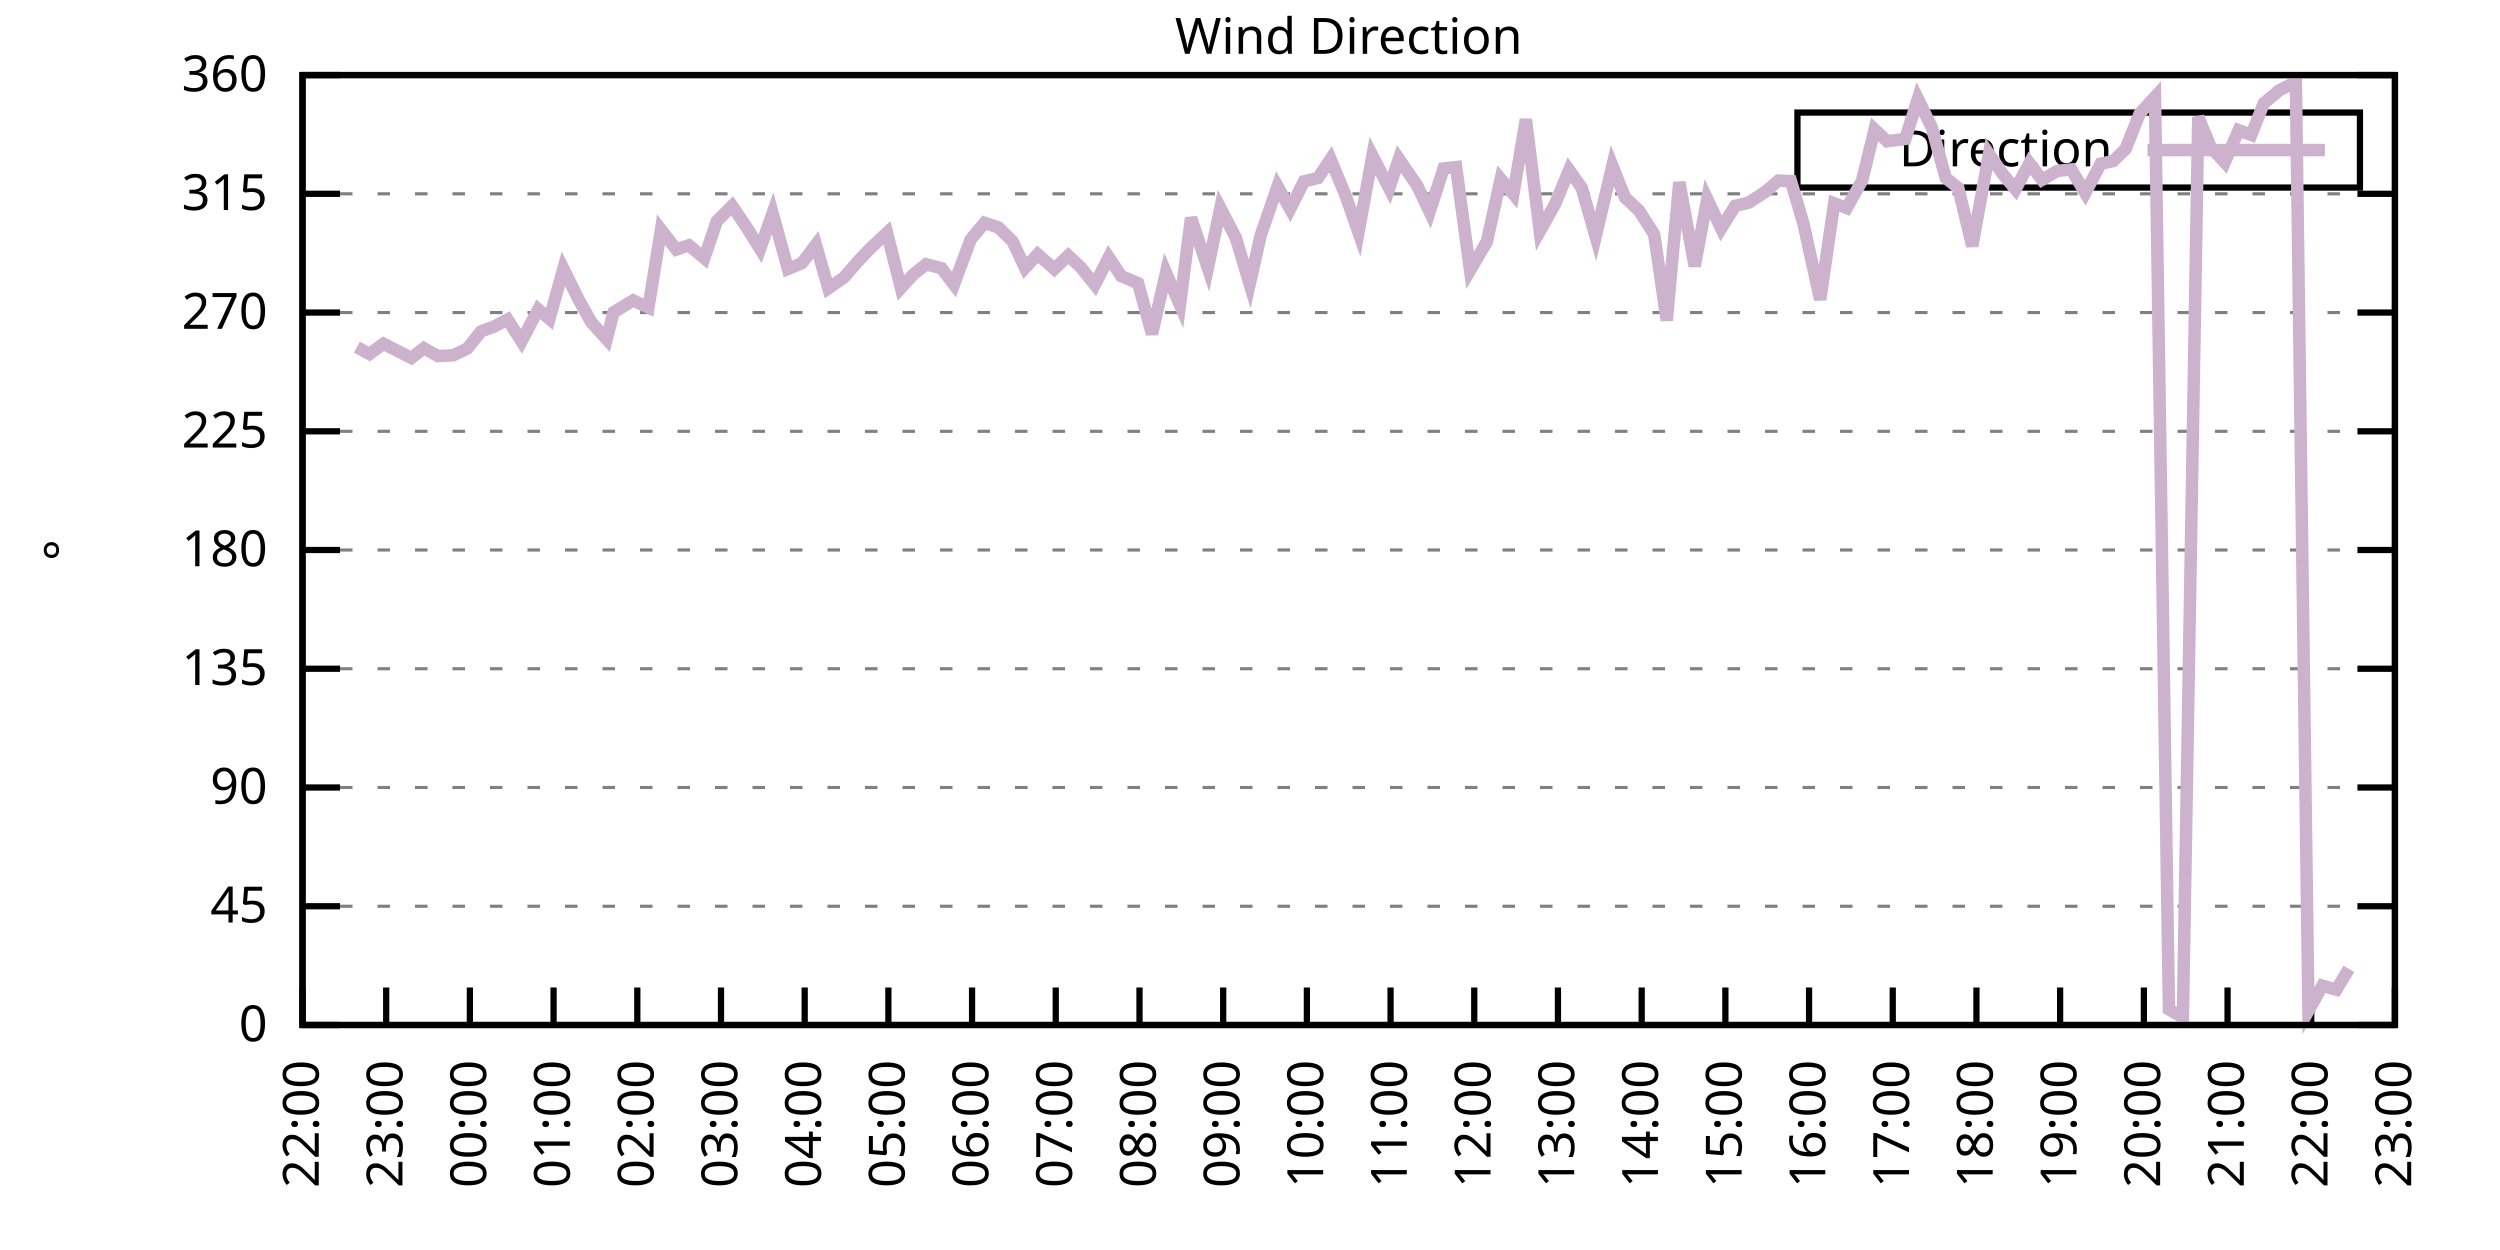
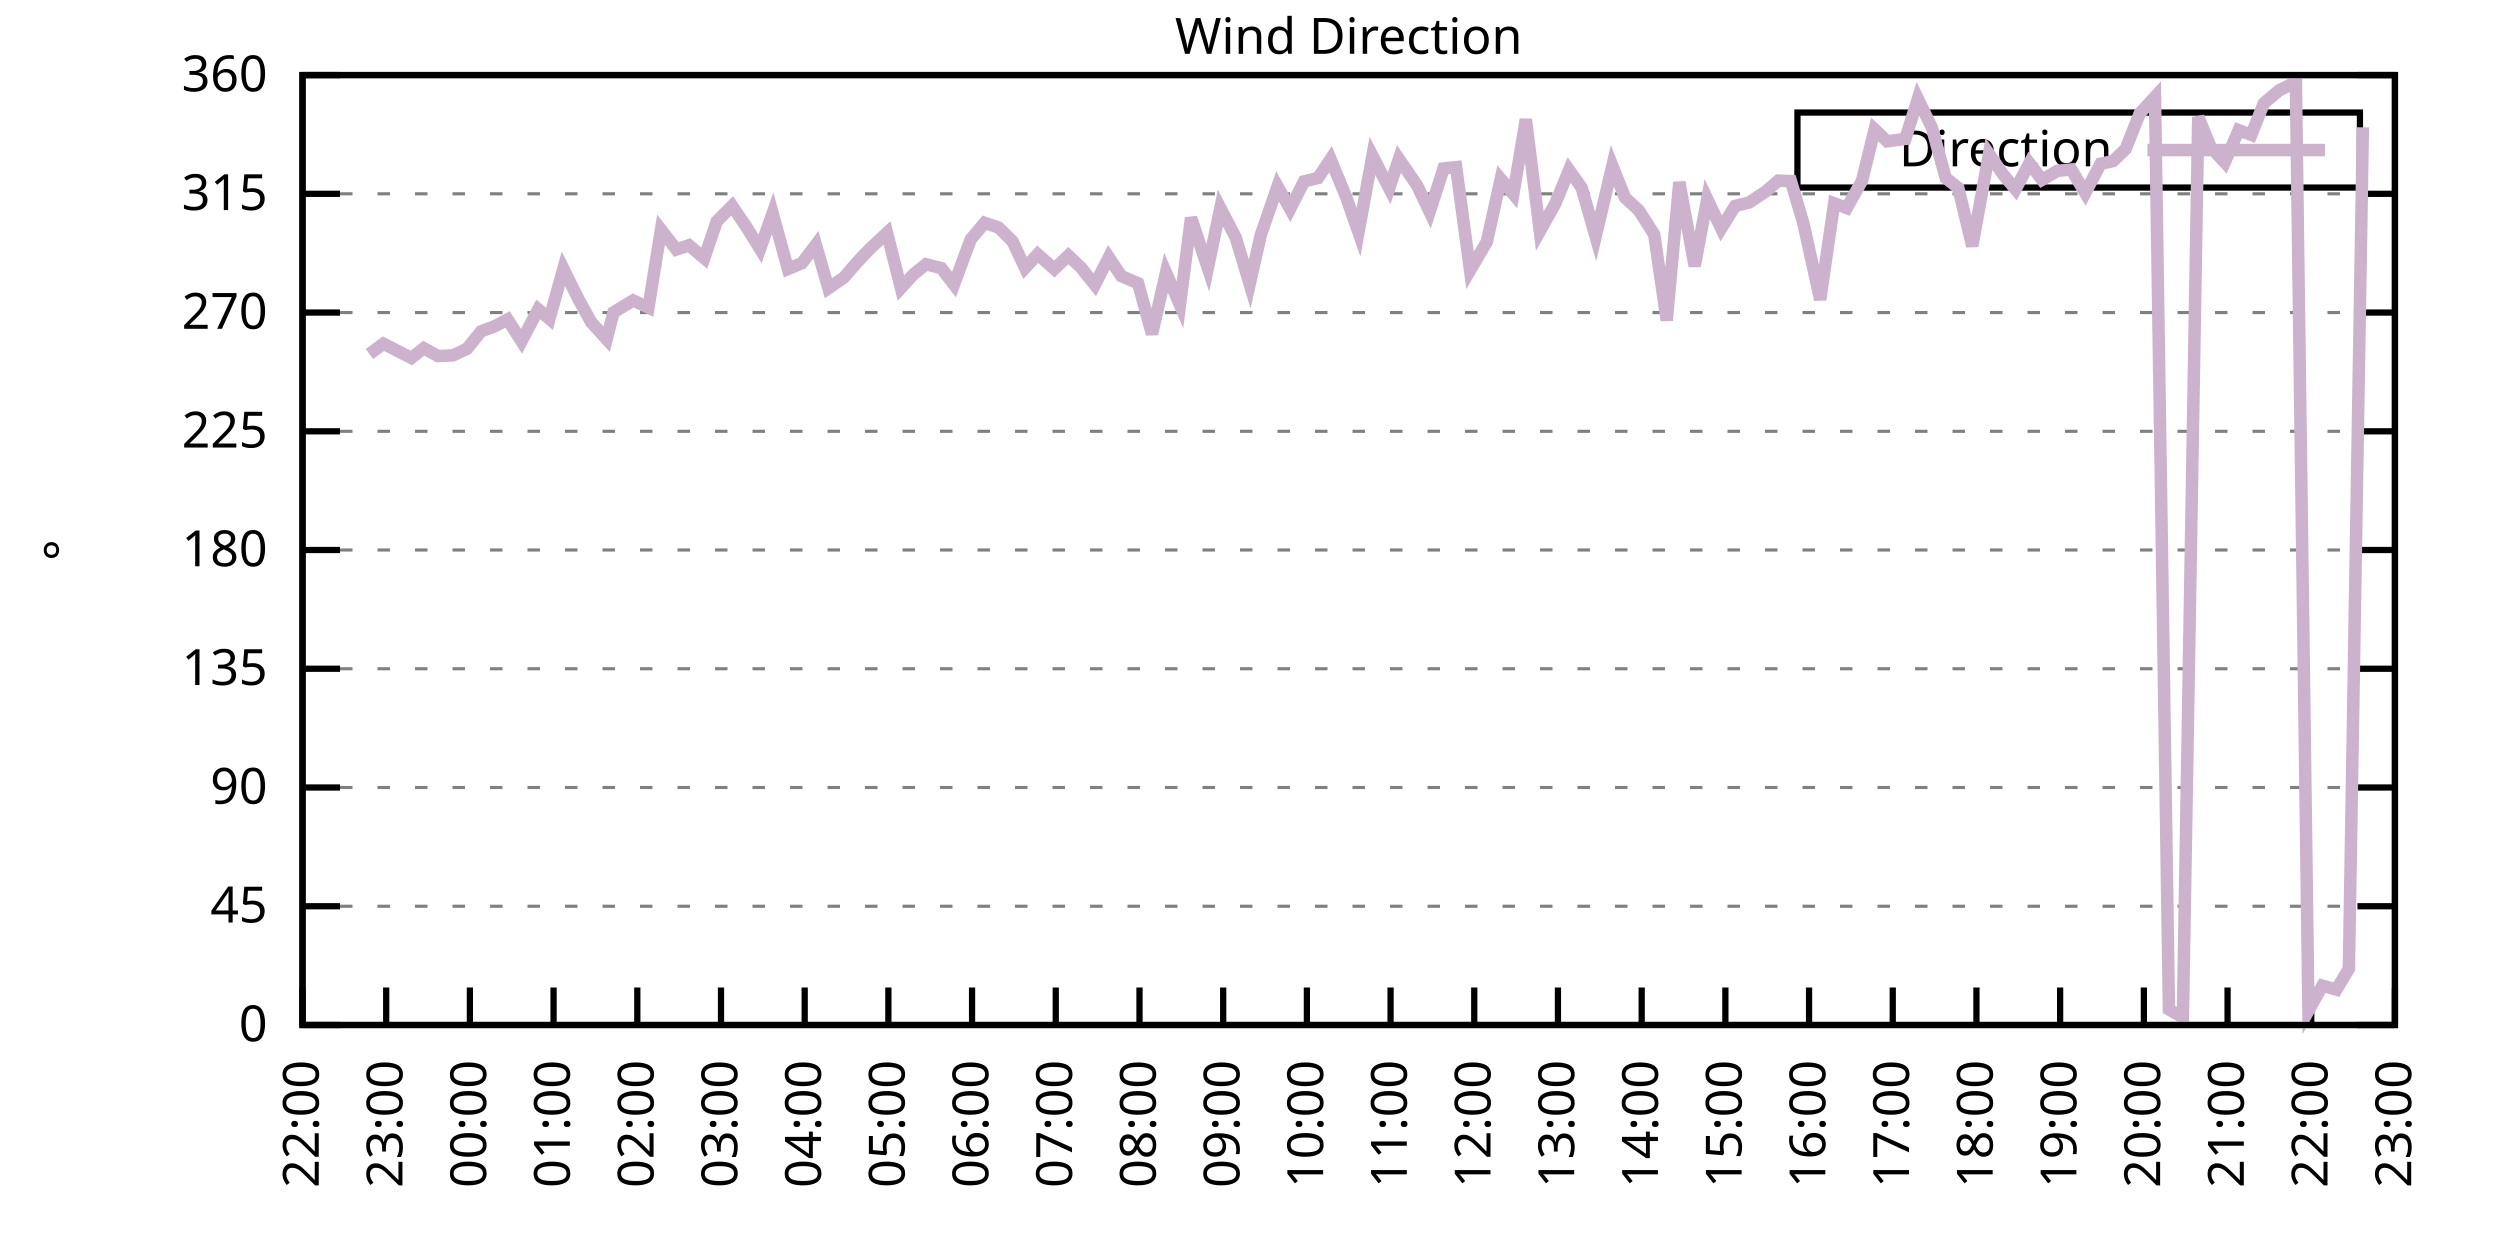
<svg xmlns="http://www.w3.org/2000/svg" xmlns:xlink="http://www.w3.org/1999/xlink" width="400" height="200" viewBox="0 0 400 200">
  <g id="gnuplot_canvas">
    <rect x="0" y="0" width="400" height="200" fill="none" />
    <defs>
      <circle id="gpDot" r="0.5" stroke-width="0.5" stroke="currentColor" />
      <path id="gpPt0" stroke-width="0.333" stroke="currentColor" d="M-1,0 h2 M0,-1 v2" />
      <path id="gpPt1" stroke-width="0.333" stroke="currentColor" d="M-1,-1 L1,1 M1,-1 L-1,1" />
      <path id="gpPt2" stroke-width="0.333" stroke="currentColor" d="M-1,0 L1,0 M0,-1 L0,1 M-1,-1 L1,1 M-1,1 L1,-1" />
      <rect id="gpPt3" stroke-width="0.333" stroke="currentColor" x="-1" y="-1" width="2" height="2" />
      <rect id="gpPt4" stroke-width="0.333" stroke="currentColor" fill="currentColor" x="-1" y="-1" width="2" height="2" />
      <circle id="gpPt5" stroke-width="0.333" stroke="currentColor" cx="0" cy="0" r="1" />
      <use xlink:href="#gpPt5" id="gpPt6" fill="currentColor" stroke="none" />
      <path id="gpPt7" stroke-width="0.333" stroke="currentColor" d="M0,-1.33 L-1.33,0.67 L1.33,0.67 z" />
      <use xlink:href="#gpPt7" id="gpPt8" fill="currentColor" stroke="none" />
      <use xlink:href="#gpPt7" id="gpPt9" stroke="currentColor" transform="rotate(180)" />
      <use xlink:href="#gpPt9" id="gpPt10" fill="currentColor" stroke="none" />
      <use xlink:href="#gpPt3" id="gpPt11" stroke="currentColor" transform="rotate(45)" />
      <use xlink:href="#gpPt11" id="gpPt12" fill="currentColor" stroke="none" />
      <path id="gpPt13" stroke-width="0.333" stroke="currentColor" d="M0,1.330 L1.265,0.411 L0.782,-1.067 L-0.782,-1.076 L-1.265,0.411 z" />
      <use xlink:href="#gpPt13" id="gpPt14" fill="currentColor" stroke="none" />
      <filter id="textbox" filterUnits="objectBoundingBox" x="0" y="0" height="1" width="1">
        <feFlood flood-color="white" flood-opacity="1" result="bgnd" />
        <feComposite in="SourceGraphic" in2="bgnd" operator="atop" />
      </filter>
      <filter id="greybox" filterUnits="objectBoundingBox" x="0" y="0" height="1" width="1">
        <feFlood flood-color="lightgrey" flood-opacity="1" result="grey" />
        <feComposite in="SourceGraphic" in2="grey" operator="atop" />
      </filter>
    </defs>
    <g fill="none" color="white" stroke="currentColor" stroke-width="1.00" stroke-linecap="butt" stroke-linejoin="miter">
</g>
    <g fill="none" color="black" stroke="currentColor" stroke-width="1.00" stroke-linecap="butt" stroke-linejoin="miter">
      <g stroke="none" shape-rendering="crispEdges">
        <polygon fill="rgb(255, 255, 255)" points="48.40,164.00 383.18,164.00 383.18,12.02 48.40,12.02 " />
      </g>
    </g>
    <g fill="none" color="black" stroke="currentColor" stroke-width="1.00" stroke-linecap="butt" stroke-linejoin="miter">
</g>
    <g fill="none" color="black" stroke="black" stroke-width="0.50" stroke-linecap="butt" stroke-linejoin="miter">
</g>
    <g fill="none" color="gray" stroke="currentColor" stroke-width="0.50" stroke-linecap="butt" stroke-linejoin="miter">
      <path stroke="gray" stroke-dasharray="2,4" class="gridline" d="M48.40,164.00 L383.19,164.00  " />
    </g>
    <g fill="none" color="gray" stroke="gray" stroke-width="1.00" stroke-linecap="butt" stroke-linejoin="miter">
</g>
    <g fill="none" color="black" stroke="currentColor" stroke-width="1.00" stroke-linecap="butt" stroke-linejoin="miter">
      <path stroke="black" d="M48.40,164.00 L54.40,164.00 M383.19,164.00 L377.19,164.00  " />
      <g transform="translate(42.80,166.60)" stroke="none" fill="black" font-family="Sans" font-size="8.00" text-anchor="end">
        <text>
          <tspan font-family="Sans"> 0</tspan>
        </text>
      </g>
    </g>
    <g fill="none" color="black" stroke="currentColor" stroke-width="1.00" stroke-linecap="butt" stroke-linejoin="miter">
</g>
    <g fill="none" color="black" stroke="black" stroke-width="0.50" stroke-linecap="butt" stroke-linejoin="miter">
</g>
    <g fill="none" color="gray" stroke="currentColor" stroke-width="0.50" stroke-linecap="butt" stroke-linejoin="miter">
      <path stroke="gray" stroke-dasharray="2,4" class="gridline" d="M48.40,145.00 L383.19,145.00  " />
    </g>
    <g fill="none" color="gray" stroke="gray" stroke-width="1.00" stroke-linecap="butt" stroke-linejoin="miter">
</g>
    <g fill="none" color="black" stroke="currentColor" stroke-width="1.00" stroke-linecap="butt" stroke-linejoin="miter">
      <path stroke="black" d="M48.40,145.00 L54.40,145.00 M383.19,145.00 L377.19,145.00  " />
      <g transform="translate(42.80,147.60)" stroke="none" fill="black" font-family="Sans" font-size="8.00" text-anchor="end">
        <text>
          <tspan font-family="Sans"> 45</tspan>
        </text>
      </g>
    </g>
    <g fill="none" color="black" stroke="currentColor" stroke-width="1.00" stroke-linecap="butt" stroke-linejoin="miter">
</g>
    <g fill="none" color="black" stroke="black" stroke-width="0.50" stroke-linecap="butt" stroke-linejoin="miter">
</g>
    <g fill="none" color="gray" stroke="currentColor" stroke-width="0.50" stroke-linecap="butt" stroke-linejoin="miter">
      <path stroke="gray" stroke-dasharray="2,4" class="gridline" d="M48.40,126.00 L383.19,126.00  " />
    </g>
    <g fill="none" color="gray" stroke="gray" stroke-width="1.00" stroke-linecap="butt" stroke-linejoin="miter">
</g>
    <g fill="none" color="black" stroke="currentColor" stroke-width="1.00" stroke-linecap="butt" stroke-linejoin="miter">
      <path stroke="black" d="M48.40,126.00 L54.40,126.00 M383.19,126.00 L377.19,126.00  " />
      <g transform="translate(42.80,128.60)" stroke="none" fill="black" font-family="Sans" font-size="8.00" text-anchor="end">
        <text>
          <tspan font-family="Sans"> 90</tspan>
        </text>
      </g>
    </g>
    <g fill="none" color="black" stroke="currentColor" stroke-width="1.00" stroke-linecap="butt" stroke-linejoin="miter">
</g>
    <g fill="none" color="black" stroke="black" stroke-width="0.50" stroke-linecap="butt" stroke-linejoin="miter">
</g>
    <g fill="none" color="gray" stroke="currentColor" stroke-width="0.50" stroke-linecap="butt" stroke-linejoin="miter">
      <path stroke="gray" stroke-dasharray="2,4" class="gridline" d="M48.40,107.00 L383.19,107.00  " />
    </g>
    <g fill="none" color="gray" stroke="gray" stroke-width="1.00" stroke-linecap="butt" stroke-linejoin="miter">
</g>
    <g fill="none" color="black" stroke="currentColor" stroke-width="1.00" stroke-linecap="butt" stroke-linejoin="miter">
      <path stroke="black" d="M48.40,107.00 L54.40,107.00 M383.19,107.00 L377.19,107.00  " />
      <g transform="translate(42.80,109.60)" stroke="none" fill="black" font-family="Sans" font-size="8.00" text-anchor="end">
        <text>
          <tspan font-family="Sans"> 135</tspan>
        </text>
      </g>
    </g>
    <g fill="none" color="black" stroke="currentColor" stroke-width="1.00" stroke-linecap="butt" stroke-linejoin="miter">
</g>
    <g fill="none" color="black" stroke="black" stroke-width="0.50" stroke-linecap="butt" stroke-linejoin="miter">
</g>
    <g fill="none" color="gray" stroke="currentColor" stroke-width="0.50" stroke-linecap="butt" stroke-linejoin="miter">
      <path stroke="gray" stroke-dasharray="2,4" class="gridline" d="M48.40,88.00 L383.19,88.00  " />
    </g>
    <g fill="none" color="gray" stroke="gray" stroke-width="1.00" stroke-linecap="butt" stroke-linejoin="miter">
</g>
    <g fill="none" color="black" stroke="currentColor" stroke-width="1.00" stroke-linecap="butt" stroke-linejoin="miter">
      <path stroke="black" d="M48.40,88.00 L54.40,88.00 M383.19,88.00 L377.19,88.00  " />
      <g transform="translate(42.80,90.60)" stroke="none" fill="black" font-family="Sans" font-size="8.00" text-anchor="end">
        <text>
          <tspan font-family="Sans"> 180</tspan>
        </text>
      </g>
    </g>
    <g fill="none" color="black" stroke="currentColor" stroke-width="1.00" stroke-linecap="butt" stroke-linejoin="miter">
</g>
    <g fill="none" color="black" stroke="black" stroke-width="0.50" stroke-linecap="butt" stroke-linejoin="miter">
</g>
    <g fill="none" color="gray" stroke="currentColor" stroke-width="0.50" stroke-linecap="butt" stroke-linejoin="miter">
      <path stroke="gray" stroke-dasharray="2,4" class="gridline" d="M48.40,69.01 L383.19,69.01  " />
    </g>
    <g fill="none" color="gray" stroke="gray" stroke-width="1.00" stroke-linecap="butt" stroke-linejoin="miter">
</g>
    <g fill="none" color="black" stroke="currentColor" stroke-width="1.00" stroke-linecap="butt" stroke-linejoin="miter">
      <path stroke="black" d="M48.40,69.01 L54.40,69.01 M383.19,69.01 L377.19,69.01  " />
      <g transform="translate(42.80,71.61)" stroke="none" fill="black" font-family="Sans" font-size="8.00" text-anchor="end">
        <text>
          <tspan font-family="Sans"> 225</tspan>
        </text>
      </g>
    </g>
    <g fill="none" color="black" stroke="currentColor" stroke-width="1.00" stroke-linecap="butt" stroke-linejoin="miter">
</g>
    <g fill="none" color="black" stroke="black" stroke-width="0.50" stroke-linecap="butt" stroke-linejoin="miter">
</g>
    <g fill="none" color="gray" stroke="currentColor" stroke-width="0.50" stroke-linecap="butt" stroke-linejoin="miter">
      <path stroke="gray" stroke-dasharray="2,4" class="gridline" d="M48.40,50.01 L383.19,50.01  " />
    </g>
    <g fill="none" color="gray" stroke="gray" stroke-width="1.00" stroke-linecap="butt" stroke-linejoin="miter">
</g>
    <g fill="none" color="black" stroke="currentColor" stroke-width="1.00" stroke-linecap="butt" stroke-linejoin="miter">
      <path stroke="black" d="M48.40,50.01 L54.40,50.01 M383.19,50.01 L377.19,50.01  " />
      <g transform="translate(42.80,52.61)" stroke="none" fill="black" font-family="Sans" font-size="8.00" text-anchor="end">
        <text>
          <tspan font-family="Sans"> 270</tspan>
        </text>
      </g>
    </g>
    <g fill="none" color="black" stroke="currentColor" stroke-width="1.00" stroke-linecap="butt" stroke-linejoin="miter">
</g>
    <g fill="none" color="black" stroke="black" stroke-width="0.50" stroke-linecap="butt" stroke-linejoin="miter">
</g>
    <g fill="none" color="gray" stroke="currentColor" stroke-width="0.50" stroke-linecap="butt" stroke-linejoin="miter">
      <path stroke="gray" stroke-dasharray="2,4" class="gridline" d="M48.40,31.01 L383.19,31.01  " />
    </g>
    <g fill="none" color="gray" stroke="gray" stroke-width="1.00" stroke-linecap="butt" stroke-linejoin="miter">
</g>
    <g fill="none" color="black" stroke="currentColor" stroke-width="1.00" stroke-linecap="butt" stroke-linejoin="miter">
      <path stroke="black" d="M48.40,31.01 L54.40,31.01 M383.19,31.01 L377.19,31.01  " />
      <g transform="translate(42.80,33.61)" stroke="none" fill="black" font-family="Sans" font-size="8.00" text-anchor="end">
        <text>
          <tspan font-family="Sans"> 315</tspan>
        </text>
      </g>
    </g>
    <g fill="none" color="black" stroke="currentColor" stroke-width="1.00" stroke-linecap="butt" stroke-linejoin="miter">
</g>
    <g fill="none" color="black" stroke="black" stroke-width="0.50" stroke-linecap="butt" stroke-linejoin="miter">
</g>
    <g fill="none" color="gray" stroke="currentColor" stroke-width="0.50" stroke-linecap="butt" stroke-linejoin="miter">
      <path stroke="gray" stroke-dasharray="2,4" class="gridline" d="M48.40,12.01 L383.19,12.01  " />
    </g>
    <g fill="none" color="gray" stroke="gray" stroke-width="1.00" stroke-linecap="butt" stroke-linejoin="miter">
</g>
    <g fill="none" color="black" stroke="currentColor" stroke-width="1.00" stroke-linecap="butt" stroke-linejoin="miter">
      <path stroke="black" d="M48.40,12.01 L54.40,12.01 M383.19,12.01 L377.19,12.01  " />
      <g transform="translate(42.80,14.61)" stroke="none" fill="black" font-family="Sans" font-size="8.00" text-anchor="end">
        <text>
          <tspan font-family="Sans"> 360</tspan>
        </text>
      </g>
    </g>
    <g fill="none" color="black" stroke="currentColor" stroke-width="1.00" stroke-linecap="butt" stroke-linejoin="miter">
      <path stroke="black" d="M48.40,164.00 L48.40,158.00  " />
      <g transform="translate(51.00,169.60) rotate(270.00)" stroke="none" fill="black" font-family="Sans" font-size="8.00" text-anchor="end">
        <text>
          <tspan font-family="Sans">22:00</tspan>
        </text>
      </g>
    </g>
    <g fill="none" color="black" stroke="currentColor" stroke-width="1.00" stroke-linecap="butt" stroke-linejoin="miter">
      <path stroke="black" d="M61.79,164.00 L61.79,158.00  " />
      <g transform="translate(64.39,169.60) rotate(270.00)" stroke="none" fill="black" font-family="Sans" font-size="8.00" text-anchor="end">
        <text>
          <tspan font-family="Sans">23:00</tspan>
        </text>
      </g>
    </g>
    <g fill="none" color="black" stroke="currentColor" stroke-width="1.00" stroke-linecap="butt" stroke-linejoin="miter">
      <path stroke="black" d="M75.18,164.00 L75.18,158.00  " />
      <g transform="translate(77.78,169.60) rotate(270.00)" stroke="none" fill="black" font-family="Sans" font-size="8.00" text-anchor="end">
        <text>
          <tspan font-family="Sans">00:00</tspan>
        </text>
      </g>
    </g>
    <g fill="none" color="black" stroke="currentColor" stroke-width="1.00" stroke-linecap="butt" stroke-linejoin="miter">
      <path stroke="black" d="M88.57,164.00 L88.57,158.00  " />
      <g transform="translate(91.17,169.60) rotate(270.00)" stroke="none" fill="black" font-family="Sans" font-size="8.00" text-anchor="end">
        <text>
          <tspan font-family="Sans">01:00</tspan>
        </text>
      </g>
    </g>
    <g fill="none" color="black" stroke="currentColor" stroke-width="1.00" stroke-linecap="butt" stroke-linejoin="miter">
      <path stroke="black" d="M101.97,164.00 L101.97,158.00  " />
      <g transform="translate(104.57,169.60) rotate(270.00)" stroke="none" fill="black" font-family="Sans" font-size="8.00" text-anchor="end">
        <text>
          <tspan font-family="Sans">02:00</tspan>
        </text>
      </g>
    </g>
    <g fill="none" color="black" stroke="currentColor" stroke-width="1.00" stroke-linecap="butt" stroke-linejoin="miter">
      <path stroke="black" d="M115.36,164.00 L115.36,158.00  " />
      <g transform="translate(117.96,169.60) rotate(270.00)" stroke="none" fill="black" font-family="Sans" font-size="8.00" text-anchor="end">
        <text>
          <tspan font-family="Sans">03:00</tspan>
        </text>
      </g>
    </g>
    <g fill="none" color="black" stroke="currentColor" stroke-width="1.00" stroke-linecap="butt" stroke-linejoin="miter">
      <path stroke="black" d="M128.75,164.00 L128.75,158.00  " />
      <g transform="translate(131.35,169.60) rotate(270.00)" stroke="none" fill="black" font-family="Sans" font-size="8.00" text-anchor="end">
        <text>
          <tspan font-family="Sans">04:00</tspan>
        </text>
      </g>
    </g>
    <g fill="none" color="black" stroke="currentColor" stroke-width="1.00" stroke-linecap="butt" stroke-linejoin="miter">
      <path stroke="black" d="M142.14,164.00 L142.14,158.00  " />
      <g transform="translate(144.74,169.60) rotate(270.00)" stroke="none" fill="black" font-family="Sans" font-size="8.00" text-anchor="end">
        <text>
          <tspan font-family="Sans">05:00</tspan>
        </text>
      </g>
    </g>
    <g fill="none" color="black" stroke="currentColor" stroke-width="1.00" stroke-linecap="butt" stroke-linejoin="miter">
      <path stroke="black" d="M155.53,164.00 L155.53,158.00  " />
      <g transform="translate(158.13,169.60) rotate(270.00)" stroke="none" fill="black" font-family="Sans" font-size="8.00" text-anchor="end">
        <text>
          <tspan font-family="Sans">06:00</tspan>
        </text>
      </g>
    </g>
    <g fill="none" color="black" stroke="currentColor" stroke-width="1.00" stroke-linecap="butt" stroke-linejoin="miter">
      <path stroke="black" d="M168.92,164.00 L168.92,158.00  " />
      <g transform="translate(171.52,169.60) rotate(270.00)" stroke="none" fill="black" font-family="Sans" font-size="8.00" text-anchor="end">
        <text>
          <tspan font-family="Sans">07:00</tspan>
        </text>
      </g>
    </g>
    <g fill="none" color="black" stroke="currentColor" stroke-width="1.00" stroke-linecap="butt" stroke-linejoin="miter">
      <path stroke="black" d="M182.32,164.00 L182.32,158.00  " />
      <g transform="translate(184.92,169.60) rotate(270.00)" stroke="none" fill="black" font-family="Sans" font-size="8.00" text-anchor="end">
        <text>
          <tspan font-family="Sans">08:00</tspan>
        </text>
      </g>
    </g>
    <g fill="none" color="black" stroke="currentColor" stroke-width="1.00" stroke-linecap="butt" stroke-linejoin="miter">
      <path stroke="black" d="M195.71,164.00 L195.71,158.00  " />
      <g transform="translate(198.31,169.60) rotate(270.00)" stroke="none" fill="black" font-family="Sans" font-size="8.00" text-anchor="end">
        <text>
          <tspan font-family="Sans">09:00</tspan>
        </text>
      </g>
    </g>
    <g fill="none" color="black" stroke="currentColor" stroke-width="1.00" stroke-linecap="butt" stroke-linejoin="miter">
      <path stroke="black" d="M209.10,164.00 L209.10,158.00  " />
      <g transform="translate(211.70,169.60) rotate(270.00)" stroke="none" fill="black" font-family="Sans" font-size="8.00" text-anchor="end">
        <text>
          <tspan font-family="Sans">10:00</tspan>
        </text>
      </g>
    </g>
    <g fill="none" color="black" stroke="currentColor" stroke-width="1.00" stroke-linecap="butt" stroke-linejoin="miter">
      <path stroke="black" d="M222.49,164.00 L222.49,158.00  " />
      <g transform="translate(225.09,169.60) rotate(270.00)" stroke="none" fill="black" font-family="Sans" font-size="8.00" text-anchor="end">
        <text>
          <tspan font-family="Sans">11:00</tspan>
        </text>
      </g>
    </g>
    <g fill="none" color="black" stroke="currentColor" stroke-width="1.00" stroke-linecap="butt" stroke-linejoin="miter">
      <path stroke="black" d="M235.88,164.00 L235.88,158.00  " />
      <g transform="translate(238.48,169.60) rotate(270.00)" stroke="none" fill="black" font-family="Sans" font-size="8.00" text-anchor="end">
        <text>
          <tspan font-family="Sans">12:00</tspan>
        </text>
      </g>
    </g>
    <g fill="none" color="black" stroke="currentColor" stroke-width="1.00" stroke-linecap="butt" stroke-linejoin="miter">
      <path stroke="black" d="M249.27,164.00 L249.27,158.00  " />
      <g transform="translate(251.87,169.60) rotate(270.00)" stroke="none" fill="black" font-family="Sans" font-size="8.00" text-anchor="end">
        <text>
          <tspan font-family="Sans">13:00</tspan>
        </text>
      </g>
    </g>
    <g fill="none" color="black" stroke="currentColor" stroke-width="1.00" stroke-linecap="butt" stroke-linejoin="miter">
      <path stroke="black" d="M262.67,164.00 L262.67,158.00  " />
      <g transform="translate(265.27,169.60) rotate(270.00)" stroke="none" fill="black" font-family="Sans" font-size="8.00" text-anchor="end">
        <text>
          <tspan font-family="Sans">14:00</tspan>
        </text>
      </g>
    </g>
    <g fill="none" color="black" stroke="currentColor" stroke-width="1.00" stroke-linecap="butt" stroke-linejoin="miter">
      <path stroke="black" d="M276.06,164.00 L276.06,158.00  " />
      <g transform="translate(278.66,169.60) rotate(270.00)" stroke="none" fill="black" font-family="Sans" font-size="8.00" text-anchor="end">
        <text>
          <tspan font-family="Sans">15:00</tspan>
        </text>
      </g>
    </g>
    <g fill="none" color="black" stroke="currentColor" stroke-width="1.00" stroke-linecap="butt" stroke-linejoin="miter">
      <path stroke="black" d="M289.45,164.00 L289.45,158.00  " />
      <g transform="translate(292.05,169.60) rotate(270.00)" stroke="none" fill="black" font-family="Sans" font-size="8.00" text-anchor="end">
        <text>
          <tspan font-family="Sans">16:00</tspan>
        </text>
      </g>
    </g>
    <g fill="none" color="black" stroke="currentColor" stroke-width="1.00" stroke-linecap="butt" stroke-linejoin="miter">
      <path stroke="black" d="M302.84,164.00 L302.84,158.00  " />
      <g transform="translate(305.44,169.60) rotate(270.00)" stroke="none" fill="black" font-family="Sans" font-size="8.00" text-anchor="end">
        <text>
          <tspan font-family="Sans">17:00</tspan>
        </text>
      </g>
    </g>
    <g fill="none" color="black" stroke="currentColor" stroke-width="1.00" stroke-linecap="butt" stroke-linejoin="miter">
      <path stroke="black" d="M316.23,164.00 L316.23,158.00  " />
      <g transform="translate(318.83,169.60) rotate(270.00)" stroke="none" fill="black" font-family="Sans" font-size="8.00" text-anchor="end">
        <text>
          <tspan font-family="Sans">18:00</tspan>
        </text>
      </g>
    </g>
    <g fill="none" color="black" stroke="currentColor" stroke-width="1.00" stroke-linecap="butt" stroke-linejoin="miter">
      <path stroke="black" d="M329.62,164.00 L329.62,158.00  " />
      <g transform="translate(332.22,169.60) rotate(270.00)" stroke="none" fill="black" font-family="Sans" font-size="8.00" text-anchor="end">
        <text>
          <tspan font-family="Sans">19:00</tspan>
        </text>
      </g>
    </g>
    <g fill="none" color="black" stroke="currentColor" stroke-width="1.00" stroke-linecap="butt" stroke-linejoin="miter">
      <path stroke="black" d="M343.02,164.00 L343.02,158.00  " />
      <g transform="translate(345.62,169.60) rotate(270.00)" stroke="none" fill="black" font-family="Sans" font-size="8.00" text-anchor="end">
        <text>
          <tspan font-family="Sans">20:00</tspan>
        </text>
      </g>
    </g>
    <g fill="none" color="black" stroke="currentColor" stroke-width="1.00" stroke-linecap="butt" stroke-linejoin="miter">
      <path stroke="black" d="M356.41,164.00 L356.41,158.00  " />
      <g transform="translate(359.01,169.60) rotate(270.00)" stroke="none" fill="black" font-family="Sans" font-size="8.00" text-anchor="end">
        <text>
          <tspan font-family="Sans">21:00</tspan>
        </text>
      </g>
    </g>
    <g fill="none" color="black" stroke="currentColor" stroke-width="1.00" stroke-linecap="butt" stroke-linejoin="miter">
      <path stroke="black" d="M369.80,164.00 L369.80,158.00  " />
      <g transform="translate(372.40,169.60) rotate(270.00)" stroke="none" fill="black" font-family="Sans" font-size="8.00" text-anchor="end">
        <text>
          <tspan font-family="Sans">22:00</tspan>
        </text>
      </g>
    </g>
    <g fill="none" color="black" stroke="currentColor" stroke-width="1.00" stroke-linecap="butt" stroke-linejoin="miter">
      <path stroke="black" d="M383.19,164.00 L383.19,158.00  " />
      <g transform="translate(385.79,169.60) rotate(270.00)" stroke="none" fill="black" font-family="Sans" font-size="8.00" text-anchor="end">
        <text>
          <tspan font-family="Sans">23:00</tspan>
        </text>
      </g>
    </g>
    <g fill="none" color="black" stroke="currentColor" stroke-width="1.00" stroke-linecap="butt" stroke-linejoin="miter">
</g>
    <g fill="none" color="black" stroke="currentColor" stroke-width="1.00" stroke-linecap="butt" stroke-linejoin="miter">
      <path stroke="black" d="M48.40,12.01 L48.40,164.00 L383.19,164.00 L383.19,12.01 L48.40,12.01 Z  " />
    </g>
    <g fill="none" color="black" stroke="currentColor" stroke-width="1.00" stroke-linecap="butt" stroke-linejoin="miter">
</g>
    <g fill="none" color="black" stroke="currentColor" stroke-width="1.00" stroke-linecap="butt" stroke-linejoin="miter">
      <path stroke="black" d="M287.59,30.01 L287.59,18.01 L377.59,18.01 L377.59,30.01 L287.59,30.01 Z  " />
    </g>
    <g id="Wind_direction_plot_1">
      <g fill="none" color="white" stroke="black" stroke-width="2.00" stroke-linecap="butt" stroke-linejoin="miter">
</g>
      <g fill="none" color="black" stroke="currentColor" stroke-width="2.00" stroke-linecap="butt" stroke-linejoin="miter">
        <g transform="translate(337.99,26.61)" stroke="none" fill="black" font-family="Sans" font-size="8.00" text-anchor="end">
          <text>
            <tspan font-family="Sans">Direction</tspan>
          </text>
        </g>
      </g>
      <g fill="none" color="black" stroke="currentColor" stroke-width="2.00" stroke-linecap="butt" stroke-linejoin="miter">
-         <path stroke="rgb(204, 178, 204)" d="M343.59,24.01 L371.99,24.01 M57.10,55.54 L59.11,56.64 L61.35,54.99 L63.58,56.13 L65.81,57.27 L67.82,55.71   L70.05,56.97 L72.50,56.85 L74.74,55.79 L76.97,53.01 L78.98,52.29 L81.21,51.11 L83.44,54.61 L86.12,49.50   L87.91,51.02 L90.14,43.00 L92.59,47.94 L94.60,51.57 L97.06,54.27 L98.17,49.97 L101.30,48.07 L103.75,49.21   L105.76,36.75 L108.22,39.92 L110.22,39.24 L112.68,41.31 L114.69,35.40 L117.14,32.95 L119.38,36.24 L121.61,39.83   L123.62,34.13 L126.07,43.04 L128.30,42.11 L130.54,39.16 L132.54,46.12 L135.00,44.43 L137.23,41.86 L139.24,39.75   L141.92,37.26 L144.15,46.08 L146.16,43.89 L148.17,42.28 L150.62,42.91 L152.63,45.53 L155.31,38.31 L157.54,35.65   L159.77,36.41 L162.01,38.61 L164.01,42.87 L166.02,40.68 L168.70,43.04 L170.93,40.89 L172.94,42.79 L175.17,45.57   L177.41,41.18 L179.41,44.18 L182.09,45.32 L184.32,53.43 L186.56,43.63 L188.79,48.78 L190.57,34.85 L193.25,42.87   L195.26,33.29 L197.72,38.02 L199.95,45.45 L201.73,37.59 L204.41,29.83 L206.42,33.42 L208.65,29.02 L210.88,28.48   L212.89,25.48 L215.35,31.43 L217.36,37.17 L219.59,24.93 L222.27,30.12 L223.83,25.44 L226.73,29.66 L228.74,33.88   L230.97,26.96 L232.98,26.74 L235.21,43.25 L237.89,38.69 L240.12,28.64 L242.13,31.05 L244.14,19.10 L246.37,37.00   L248.83,32.61 L251.06,27.21 L253.07,30.04 L255.30,37.85 L257.98,26.53 L259.99,31.60 L262.22,33.67 L264.67,37.51   L266.68,51.27 L268.69,29.15 L271.15,42.58 L273.16,31.85 L275.39,36.54 L277.62,32.95 L279.85,32.40 L282.53,30.63   L284.54,28.90 L286.55,28.98 L288.56,35.82 L291.23,47.94 L293.47,32.53 L295.48,33.29 L297.93,28.90 L299.94,20.71   L301.95,22.61 L304.85,22.23 L306.86,15.81 L309.09,20.41 L311.32,28.48 L313.33,30.08 L315.56,39.37 L318.24,24.63   L320.47,27.88 L322.48,30.29 L324.71,26.11 L326.72,28.77 L329.18,27.34 L331.41,27.12 L333.64,30.88 L336.10,26.20   L338.10,25.77 L340.11,23.83 L342.35,18.17 L344.80,15.51 L347.03,161.51 L349.26,162.78 L351.72,18.72 L353.73,23.58   L355.96,25.98 L358.19,20.83 L360.20,21.59 L362.21,16.53 L364.66,14.46 L367.34,13.11 L369.35,161.72 L371.58,157.71   L373.82,158.34 L375.82,155.01  " />
+         <path stroke="rgb(204, 178, 204)" d="M343.59,24.01 L371.99,24.01 M59.11,56.64 L61.35,54.99 L63.58,56.13 L65.81,57.27 L67.82,55.71 L70.05,56.97   L72.50,56.85 L74.74,55.79 L76.97,53.01 L78.98,52.29 L81.21,51.11 L83.44,54.61 L86.12,49.50 L87.91,51.02   L90.14,43.00 L92.59,47.94 L94.60,51.57 L97.06,54.27 L98.17,49.97 L101.30,48.07 L103.75,49.21 L105.76,36.75   L108.22,39.92 L110.22,39.24 L112.68,41.31 L114.69,35.40 L117.14,32.95 L119.38,36.24 L121.61,39.83 L123.62,34.13   L126.07,43.04 L128.30,42.11 L130.54,39.16 L132.54,46.12 L135.00,44.43 L137.23,41.86 L139.24,39.75 L141.92,37.26   L144.15,46.08 L146.16,43.89 L148.17,42.28 L150.62,42.91 L152.63,45.53 L155.31,38.31 L157.54,35.65 L159.77,36.41   L162.01,38.61 L164.01,42.87 L166.02,40.68 L168.70,43.04 L170.93,40.89 L172.94,42.79 L175.17,45.57 L177.41,41.18   L179.41,44.18 L182.09,45.32 L184.32,53.43 L186.56,43.63 L188.79,48.78 L190.57,34.85 L193.25,42.87 L195.26,33.29   L197.72,38.02 L199.95,45.45 L201.73,37.59 L204.41,29.83 L206.42,33.42 L208.65,29.02 L210.88,28.48 L212.89,25.48   L215.35,31.43 L217.36,37.17 L219.59,24.93 L222.27,30.12 L223.83,25.44 L226.73,29.66 L228.74,33.88 L230.97,26.96   L232.98,26.74 L235.21,43.25 L237.89,38.69 L240.12,28.64 L242.13,31.05 L244.14,19.10 L246.37,37.00 L248.83,32.61   L251.06,27.21 L253.07,30.04 L255.30,37.85 L257.98,26.53 L259.99,31.60 L262.22,33.67 L264.67,37.51 L266.68,51.27   L268.69,29.15 L271.15,42.58 L273.16,31.85 L275.39,36.54 L277.62,32.95 L279.85,32.40 L282.53,30.63 L284.54,28.90   L286.55,28.98 L288.56,35.82 L291.23,47.94 L293.47,32.53 L295.48,33.29 L297.93,28.90 L299.94,20.71 L301.95,22.61   L304.85,22.23 L306.86,15.81 L309.09,20.41 L311.32,28.48 L313.33,30.08 L315.56,39.37 L318.24,24.63 L320.47,27.88   L322.48,30.29 L324.71,26.11 L326.72,28.77 L329.18,27.34 L331.41,27.12 L333.64,30.88 L336.10,26.20 L338.10,25.77   L340.11,23.83 L342.35,18.17 L344.80,15.51 L347.03,161.51 L349.26,162.78 L351.72,18.72 L353.73,23.58 L355.96,25.98   L358.19,20.83 L360.20,21.59 L362.21,16.53 L364.66,14.46 L367.34,13.11 L369.35,161.72 L371.58,157.71 L373.82,158.34   L375.82,155.01 L378.06,20.37  " />
      </g>
    </g>
    <g fill="none" color="black" stroke="currentColor" stroke-width="2.00" stroke-linecap="butt" stroke-linejoin="miter">
</g>
    <g fill="none" color="black" stroke="black" stroke-width="1.00" stroke-linecap="butt" stroke-linejoin="miter">
</g>
    <g fill="none" color="black" stroke="currentColor" stroke-width="1.00" stroke-linecap="butt" stroke-linejoin="miter">
      <path stroke="black" d="M48.40,12.01 L48.40,164.00 L383.19,164.00 L383.19,12.01 L48.40,12.01 Z  " />
      <g transform="translate(12.80,88.01) rotate(270.00)" stroke="none" fill="black" font-family="Sans" font-size="8.00" text-anchor="middle">
        <text>
          <tspan font-family="Sans">°</tspan>
        </text>
      </g>
    </g>
    <g fill="none" color="black" stroke="currentColor" stroke-width="1.00" stroke-linecap="butt" stroke-linejoin="miter">
</g>
    <g fill="none" color="black" stroke="currentColor" stroke-width="1.00" stroke-linecap="butt" stroke-linejoin="miter">
      <g transform="translate(215.79,8.61)" stroke="none" fill="black" font-family="Sans" font-size="8.00" text-anchor="middle">
        <text>
          <tspan font-family="Sans">Wind Direction</tspan>
        </text>
      </g>
    </g>
    <g fill="none" color="black" stroke="currentColor" stroke-width="1.00" stroke-linecap="butt" stroke-linejoin="miter">
</g>
  </g>
</svg>
